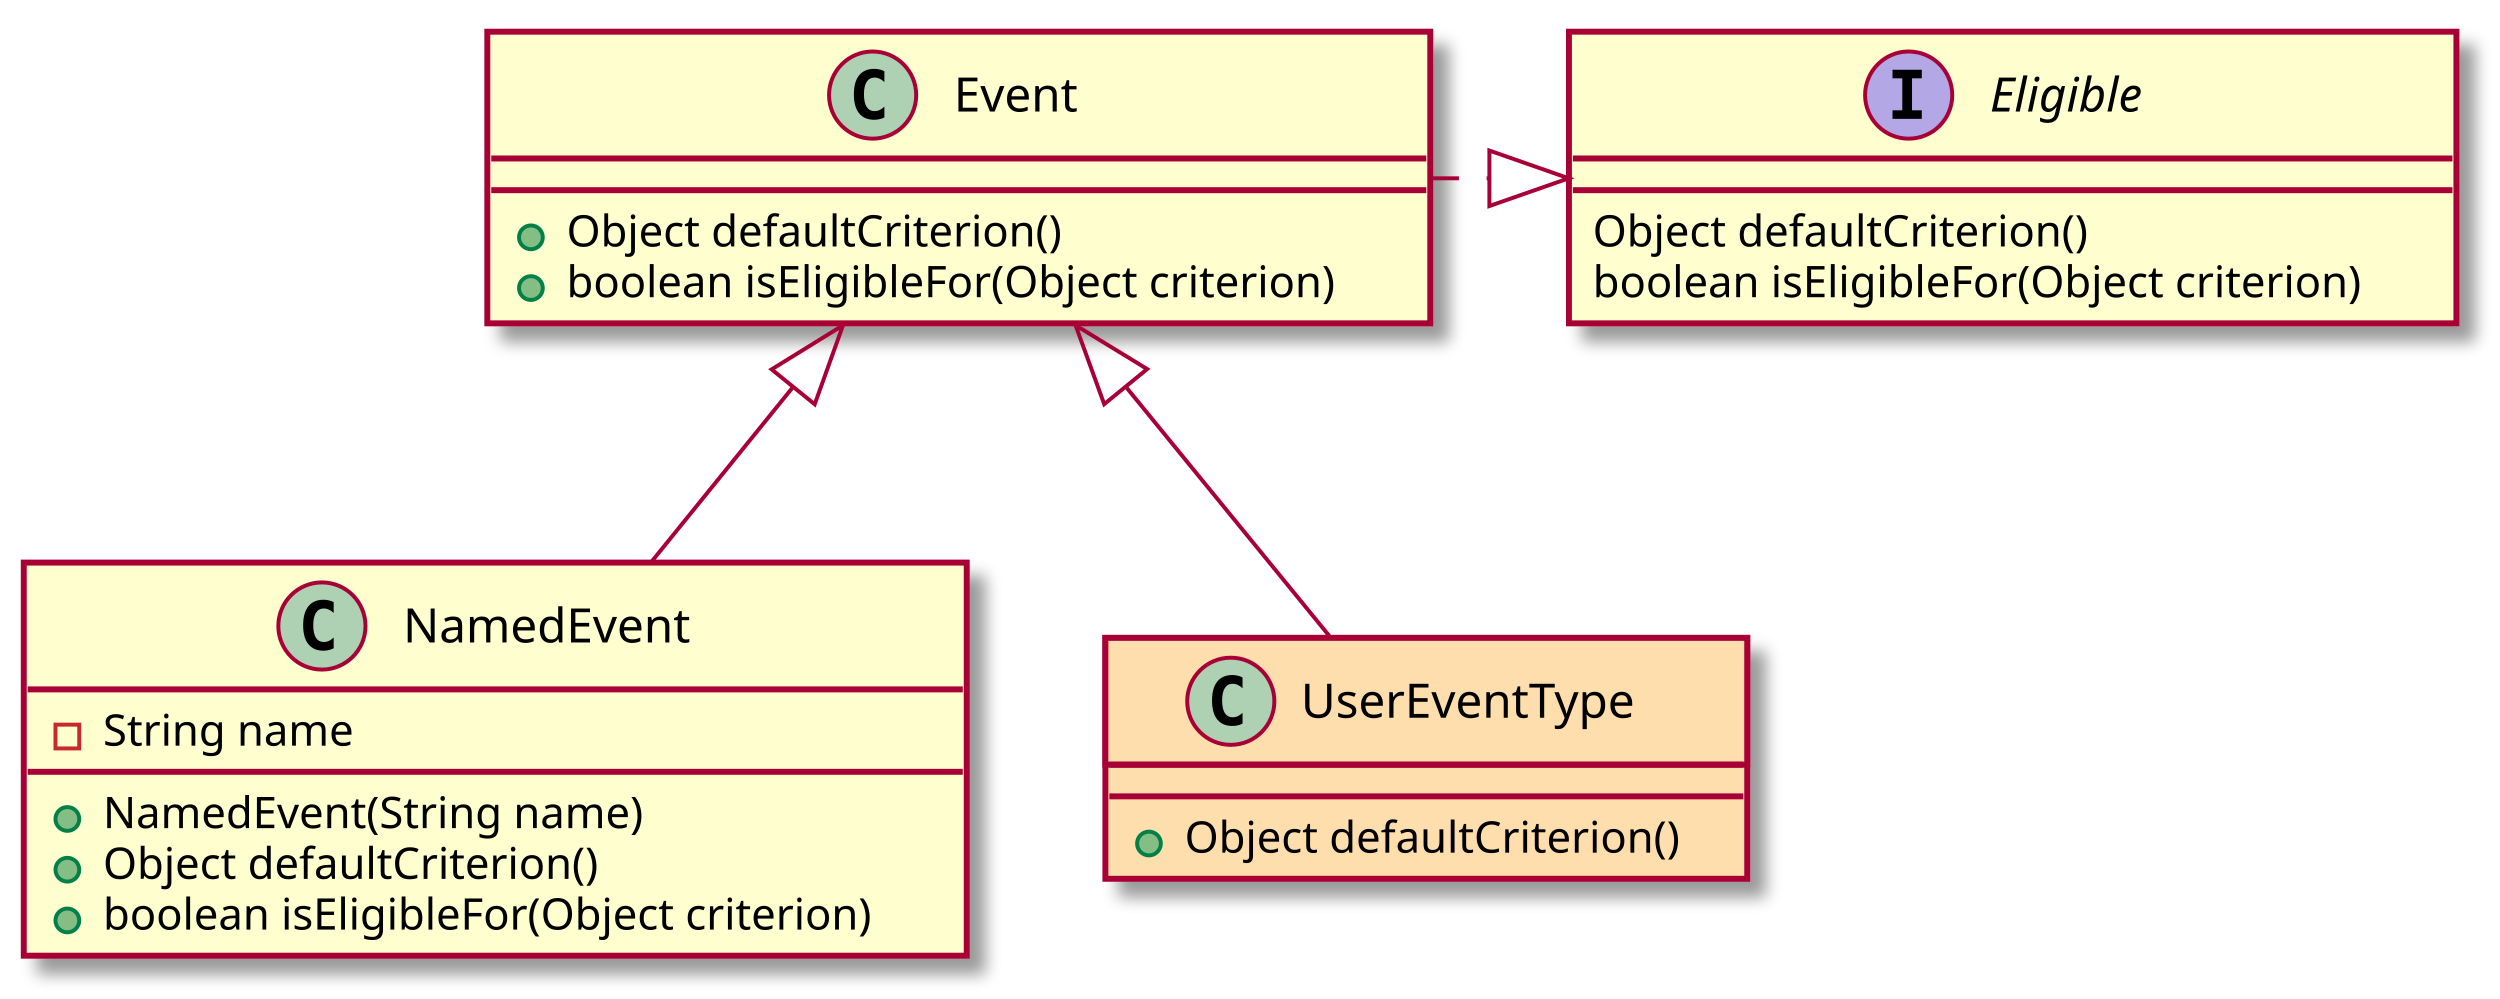
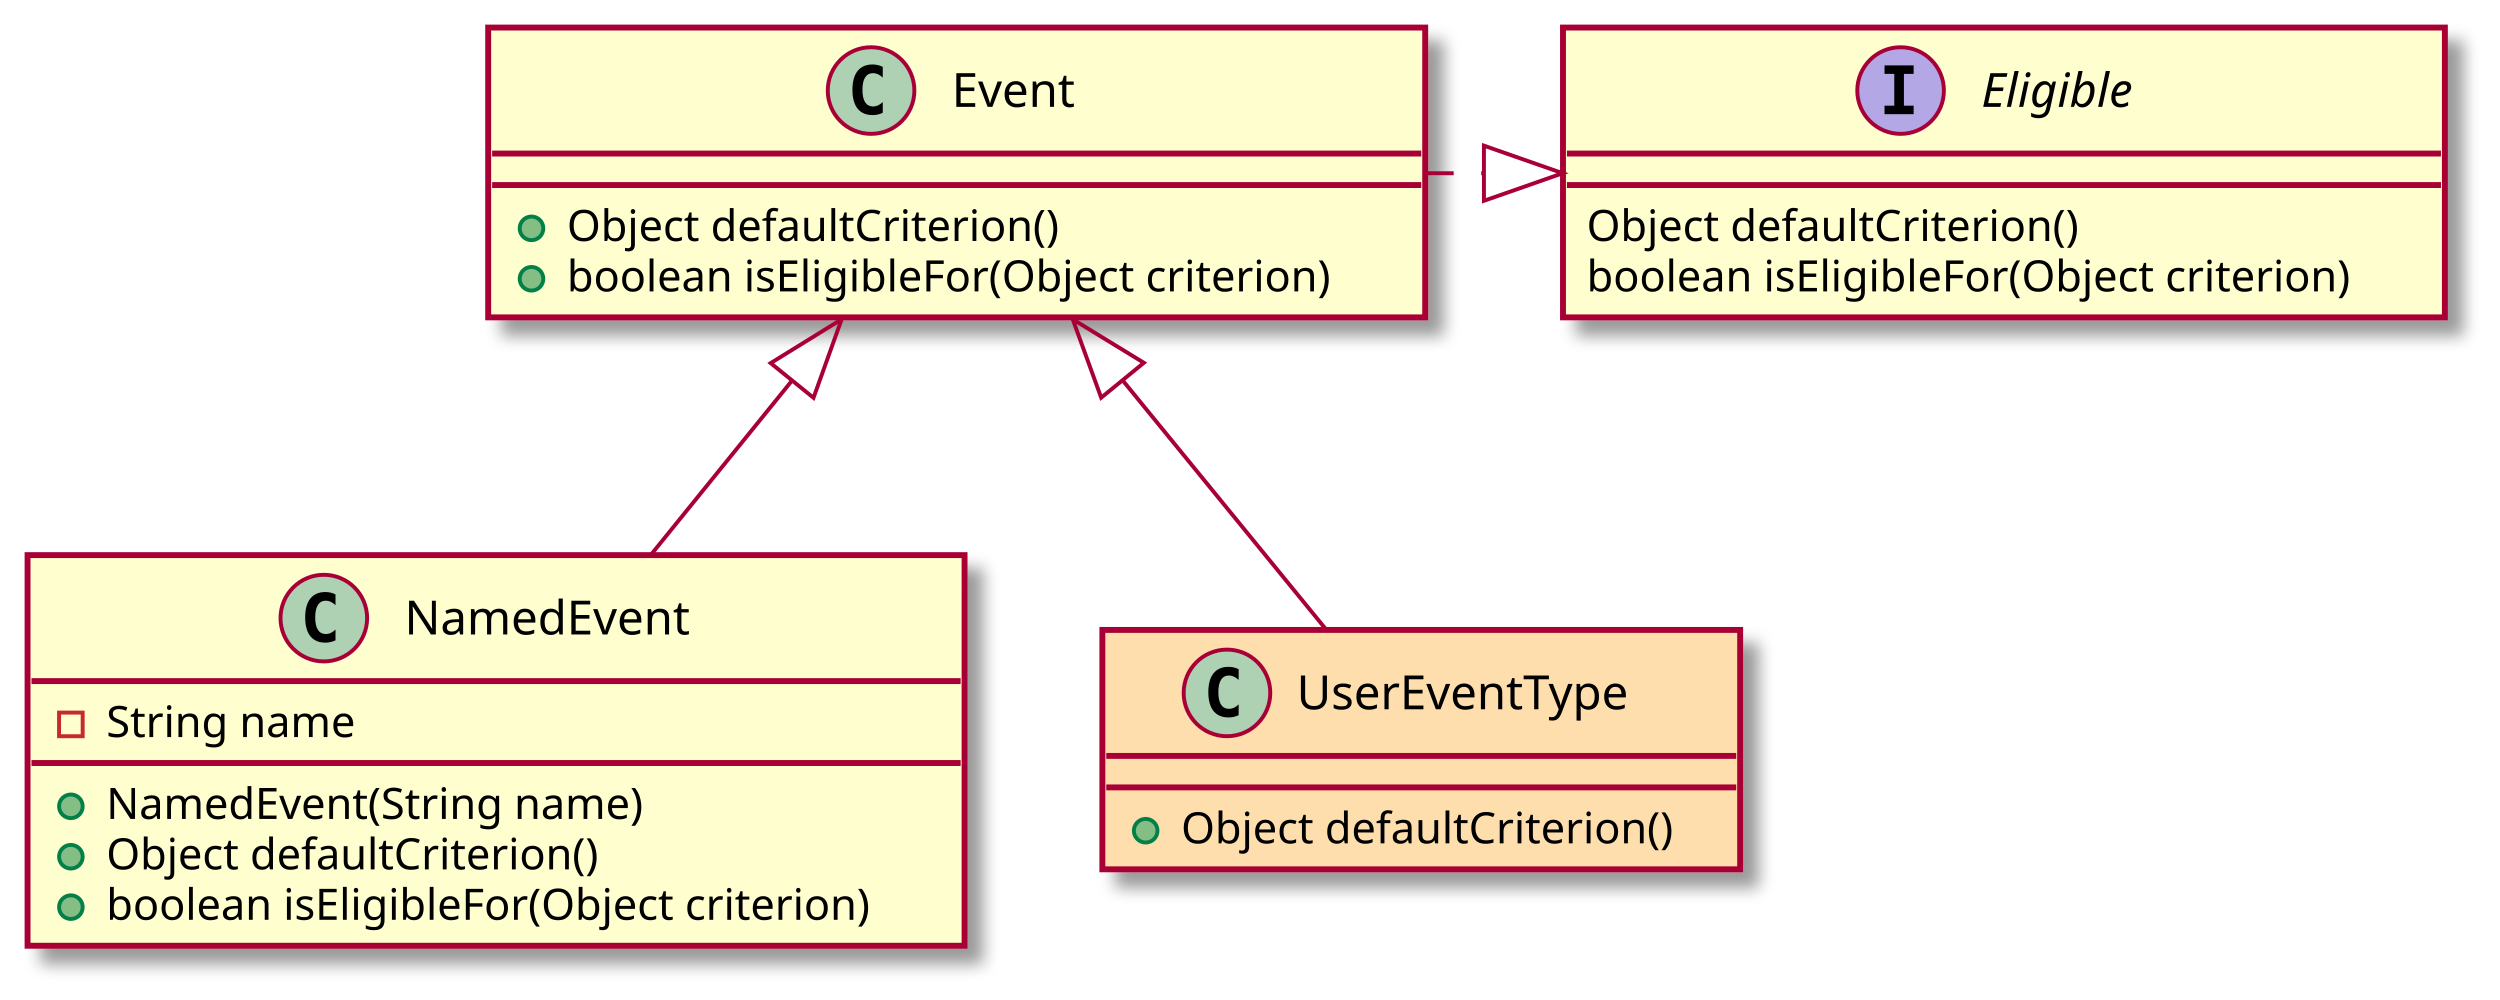
- <svg xmlns="http://www.w3.org/2000/svg" contentScriptType="application/ecmascript" contentStyleType="text/css" height="252px" preserveAspectRatio="none" style="width:631px;height:252px;" version="1.1" viewBox="0 0 631 252" width="631px" zoomAndPan="magnify">
+ <svg xmlns="http://www.w3.org/2000/svg" contentScriptType="application/ecmascript" contentStyleType="text/css" height="254px" preserveAspectRatio="none" style="width:635px;height:254px;background:#FFFFFF;" version="1.1" viewBox="0 0 635 254" width="635px" zoomAndPan="magnify">
  <defs>
    <filter height="300%" id="f11paiee7xh8qr" width="300%" x="-1" y="-1">
      <feGaussianBlur result="blurOut" stdDeviation="2.0" />
      <feColorMatrix in="blurOut" result="blurOut2" type="matrix" values="0 0 0 0 0 0 0 0 0 0 0 0 0 0 0 0 0 0 .4 0" />
      <feOffset dx="4.0" dy="4.0" in="blurOut2" result="blurOut3" />
      <feBlend in="SourceGraphic" in2="blurOut3" mode="normal" />
    </filter>
  </defs>
  <g>
-     <rect fill="#FEFECE" filter="url(#f11paiee7xh8qr)" height="73.609" id="Eligible" style="stroke: #A80036; stroke-width: 1.5;" width="224" x="396" y="8" />
-     <ellipse cx="481.75" cy="24" fill="#B4A7E5" rx="11" ry="11" style="stroke: #A80036; stroke-width: 1.0;" />
-     <path d="M477.672,19.766 L477.672,17.609 L485.062,17.609 L485.062,19.766 L482.594,19.766 L482.594,27.844 L485.062,27.844 L485.062,30 L477.672,30 L477.672,27.844 L480.141,27.844 L480.141,19.766 L477.672,19.766 Z " />
-     <text fill="#000000" font-family="sans-serif" font-size="12" font-style="italic" lengthAdjust="spacingAndGlyphs" textLength="44" x="502.25" y="28.154">Eligible</text>
-     <line style="stroke: #A80036; stroke-width: 1.5;" x1="397" x2="619" y1="40" y2="40" />
-     <line style="stroke: #A80036; stroke-width: 1.5;" x1="397" x2="619" y1="48" y2="48" />
-     <text fill="#000000" font-family="sans-serif" font-size="11" lengthAdjust="spacingAndGlyphs" textLength="136" x="402" y="62.21">Object defaultCriterion()</text>
-     <text fill="#000000" font-family="sans-serif" font-size="11" lengthAdjust="spacingAndGlyphs" textLength="212" x="402" y="75.015">boolean isEligibleFor(Object criterion)</text>
-     <rect fill="#FEFECE" filter="url(#f11paiee7xh8qr)" height="73.609" id="Event" style="stroke: #A80036; stroke-width: 1.5;" width="238" x="123" y="8" />
-     <ellipse cx="220.25" cy="24" fill="#ADD1B2" rx="11" ry="11" style="stroke: #A80036; stroke-width: 1.0;" />
-     <path d="M223.219,29.641 Q222.641,29.938 222,30.078 Q221.359,30.234 220.656,30.234 Q218.156,30.234 216.828,28.594 Q215.516,26.938 215.516,23.812 Q215.516,20.688 216.828,19.031 Q218.156,17.375 220.656,17.375 Q221.359,17.375 222,17.531 Q222.656,17.688 223.219,17.984 L223.219,20.703 Q222.594,20.125 222,19.859 Q221.406,19.578 220.781,19.578 Q219.438,19.578 218.75,20.656 Q218.062,21.719 218.062,23.812 Q218.062,25.906 218.75,26.984 Q219.438,28.047 220.781,28.047 Q221.406,28.047 222,27.781 Q222.594,27.5 223.219,26.922 L223.219,29.641 Z " />
-     <text fill="#000000" font-family="sans-serif" font-size="12" lengthAdjust="spacingAndGlyphs" textLength="35" x="240.75" y="28.154">Event</text>
-     <line style="stroke: #A80036; stroke-width: 1.5;" x1="124" x2="360" y1="40" y2="40" />
-     <line style="stroke: #A80036; stroke-width: 1.5;" x1="124" x2="360" y1="48" y2="48" />
-     <ellipse cx="134" cy="59.902" fill="#84BE84" rx="3" ry="3" style="stroke: #038048; stroke-width: 1.0;" />
-     <text fill="#000000" font-family="sans-serif" font-size="11" lengthAdjust="spacingAndGlyphs" textLength="136" x="143" y="62.21">Object defaultCriterion()</text>
-     <ellipse cx="134" cy="72.707" fill="#84BE84" rx="3" ry="3" style="stroke: #038048; stroke-width: 1.0;" />
-     <text fill="#000000" font-family="sans-serif" font-size="11" lengthAdjust="spacingAndGlyphs" textLength="212" x="143" y="75.015">boolean isEligibleFor(Object criterion)</text>
-     <rect fill="#FEFECE" filter="url(#f11paiee7xh8qr)" height="99.219" id="NamedEvent" style="stroke: #A80036; stroke-width: 1.5;" width="238" x="6" y="142" />
-     <ellipse cx="81.25" cy="158" fill="#ADD1B2" rx="11" ry="11" style="stroke: #A80036; stroke-width: 1.0;" />
-     <path d="M84.219,163.641 Q83.641,163.938 83,164.078 Q82.359,164.234 81.656,164.234 Q79.156,164.234 77.828,162.594 Q76.516,160.938 76.516,157.812 Q76.516,154.688 77.828,153.031 Q79.156,151.375 81.656,151.375 Q82.359,151.375 83,151.531 Q83.656,151.688 84.219,151.984 L84.219,154.703 Q83.594,154.125 83,153.859 Q82.406,153.578 81.781,153.578 Q80.438,153.578 79.75,154.656 Q79.062,155.719 79.062,157.812 Q79.062,159.906 79.75,160.984 Q80.438,162.047 81.781,162.047 Q82.406,162.047 83,161.781 Q83.594,161.5 84.219,160.922 L84.219,163.641 Z " />
-     <text fill="#000000" font-family="sans-serif" font-size="12" lengthAdjust="spacingAndGlyphs" textLength="79" x="101.75" y="162.154">NamedEvent</text>
-     <line style="stroke: #A80036; stroke-width: 1.5;" x1="7" x2="243" y1="174" y2="174" />
-     <rect fill="none" height="6" style="stroke: #C82930; stroke-width: 1.0;" width="6" x="14" y="182.902" />
-     <text fill="#000000" font-family="sans-serif" font-size="11" lengthAdjust="spacingAndGlyphs" textLength="70" x="26" y="188.21">String name</text>
-     <line style="stroke: #A80036; stroke-width: 1.5;" x1="7" x2="243" y1="194.805" y2="194.805" />
-     <ellipse cx="17" cy="206.707" fill="#84BE84" rx="3" ry="3" style="stroke: #038048; stroke-width: 1.0;" />
-     <text fill="#000000" font-family="sans-serif" font-size="11" lengthAdjust="spacingAndGlyphs" textLength="149" x="26" y="209.015">NamedEvent(String name)</text>
-     <ellipse cx="17" cy="219.512" fill="#84BE84" rx="3" ry="3" style="stroke: #038048; stroke-width: 1.0;" />
-     <text fill="#000000" font-family="sans-serif" font-size="11" lengthAdjust="spacingAndGlyphs" textLength="136" x="26" y="221.82">Object defaultCriterion()</text>
-     <ellipse cx="17" cy="232.316" fill="#84BE84" rx="3" ry="3" style="stroke: #038048; stroke-width: 1.0;" />
-     <text fill="#000000" font-family="sans-serif" font-size="11" lengthAdjust="spacingAndGlyphs" textLength="212" x="26" y="234.625">boolean isEligibleFor(Object criterion)</text>
-     <rect fill="#FFDEAD" filter="url(#f11paiee7xh8qr)" height="60.805" id="UserEventType" style="stroke: #A80036; stroke-width: 1.5;" width="162" x="279" y="161" />
-     <rect fill="#FFDEAD" height="32" style="stroke: #A80036; stroke-width: 1.5;" width="162" x="279" y="161" />
-     <ellipse cx="310.65" cy="177" fill="#ADD1B2" rx="11" ry="11" style="stroke: #A80036; stroke-width: 1.0;" />
-     <path d="M313.619,182.641 Q313.041,182.938 312.4,183.078 Q311.759,183.234 311.056,183.234 Q308.556,183.234 307.228,181.594 Q305.916,179.938 305.916,176.812 Q305.916,173.688 307.228,172.031 Q308.556,170.375 311.056,170.375 Q311.759,170.375 312.4,170.531 Q313.056,170.688 313.619,170.984 L313.619,173.703 Q312.994,173.125 312.4,172.859 Q311.806,172.578 311.181,172.578 Q309.837,172.578 309.15,173.656 Q308.462,174.719 308.462,176.812 Q308.462,178.906 309.15,179.984 Q309.837,181.047 311.181,181.047 Q311.806,181.047 312.4,180.781 Q312.994,180.5 313.619,179.922 L313.619,182.641 Z " />
-     <text fill="#000000" font-family="sans-serif" font-size="12" lengthAdjust="spacingAndGlyphs" textLength="93" x="328.35" y="181.154">UserEventType</text>
-     <line style="stroke: #A80036; stroke-width: 1.5;" x1="280" x2="440" y1="193" y2="193" />
-     <line style="stroke: #A80036; stroke-width: 1.5;" x1="280" x2="440" y1="201" y2="201" />
-     <ellipse cx="290" cy="212.902" fill="#84BE84" rx="3" ry="3" style="stroke: #038048; stroke-width: 1.0;" />
-     <text fill="#000000" font-family="sans-serif" font-size="11" lengthAdjust="spacingAndGlyphs" textLength="136" x="299" y="215.21">Object defaultCriterion()</text>
-     <path d="M361.23,45 C366.11,45 370.99,45 375.87,45 " fill="none" id="Event-Eligible" style="stroke: #A80036; stroke-width: 1.0; stroke-dasharray: 7.0,7.0;" />
-     <polygon fill="none" points="375.92,38,395.92,45,375.92,52,375.92,38" style="stroke: #A80036; stroke-width: 1.0;" />
-     <path d="M200.16,97.68 C188.52,112.05 175.93,127.6 164.43,141.8 " fill="none" id="Event-NamedEvent" style="stroke: #A80036; stroke-width: 1.0;" />
-     <polygon fill="none" points="194.75,93.23,212.78,82.09,205.63,102.04,194.75,93.23" style="stroke: #A80036; stroke-width: 1.0;" />
-     <path d="M284.17,97.63 C301.44,118.79 320.82,142.53 335.67,160.7 " fill="none" id="Event-UserEventType" style="stroke: #A80036; stroke-width: 1.0;" />
-     <polygon fill="none" points="278.7,102.01,271.47,82.09,289.54,93.15,278.7,102.01" style="stroke: #A80036; stroke-width: 1.0;" />
+     <rect codeLine="1" fill="#FEFECE" filter="url(#f11paiee7xh8qr)" height="73.609" id="Eligible" style="stroke:#A80036;stroke-width:1.5;" width="224" x="397" y="7" />
+     <ellipse cx="482.75" cy="23" fill="#B4A7E5" rx="11" ry="11" style="stroke:#A80036;stroke-width:1.0;" />
+     <path d="M478.672,18.766 L478.672,16.609 L486.062,16.609 L486.062,18.766 L483.594,18.766 L483.594,26.844 L486.062,26.844 L486.062,29 L478.672,29 L478.672,26.844 L481.141,26.844 L481.141,18.766 L478.672,18.766 Z " fill="#000000" />
+     <text fill="#000000" font-family="sans-serif" font-size="12" font-style="italic" lengthAdjust="spacing" textLength="44" x="503.25" y="27.154">Eligible</text>
+     <line style="stroke:#A80036;stroke-width:1.5;" x1="398" x2="620" y1="39" y2="39" />
+     <line style="stroke:#A80036;stroke-width:1.5;" x1="398" x2="620" y1="47" y2="47" />
+     <text fill="#000000" font-family="sans-serif" font-size="11" lengthAdjust="spacing" textLength="136" x="403" y="61.21">Object defaultCriterion()</text>
+     <text fill="#000000" font-family="sans-serif" font-size="11" lengthAdjust="spacing" textLength="212" x="403" y="74.015">boolean isEligibleFor(Object criterion)</text>
+     <rect codeLine="6" fill="#FEFECE" filter="url(#f11paiee7xh8qr)" height="73.609" id="Event" style="stroke:#A80036;stroke-width:1.5;" width="238" x="124" y="7" />
+     <ellipse cx="221.25" cy="23" fill="#ADD1B2" rx="11" ry="11" style="stroke:#A80036;stroke-width:1.0;" />
+     <path d="M224.219,28.641 Q223.641,28.938 223,29.078 Q222.359,29.234 221.656,29.234 Q219.156,29.234 217.828,27.594 Q216.516,25.938 216.516,22.812 Q216.516,19.688 217.828,18.031 Q219.156,16.375 221.656,16.375 Q222.359,16.375 223,16.531 Q223.656,16.688 224.219,16.984 L224.219,19.703 Q223.594,19.125 223,18.859 Q222.406,18.578 221.781,18.578 Q220.438,18.578 219.75,19.656 Q219.062,20.719 219.062,22.812 Q219.062,24.906 219.75,25.984 Q220.438,27.047 221.781,27.047 Q222.406,27.047 223,26.781 Q223.594,26.5 224.219,25.922 L224.219,28.641 Z " fill="#000000" />
+     <text fill="#000000" font-family="sans-serif" font-size="12" lengthAdjust="spacing" textLength="35" x="241.75" y="27.154">Event</text>
+     <line style="stroke:#A80036;stroke-width:1.5;" x1="125" x2="361" y1="39" y2="39" />
+     <line style="stroke:#A80036;stroke-width:1.5;" x1="125" x2="361" y1="47" y2="47" />
+     <ellipse cx="135" cy="58" fill="#84BE84" rx="3" ry="3" style="stroke:#038048;stroke-width:1.0;" />
+     <text fill="#000000" font-family="sans-serif" font-size="11" lengthAdjust="spacing" textLength="136" x="144" y="61.21">Object defaultCriterion()</text>
+     <ellipse cx="135" cy="70.805" fill="#84BE84" rx="3" ry="3" style="stroke:#038048;stroke-width:1.0;" />
+     <text fill="#000000" font-family="sans-serif" font-size="11" lengthAdjust="spacing" textLength="212" x="144" y="74.015">boolean isEligibleFor(Object criterion)</text>
+     <rect codeLine="13" fill="#FEFECE" filter="url(#f11paiee7xh8qr)" height="99.219" id="NamedEvent" style="stroke:#A80036;stroke-width:1.5;" width="238" x="7" y="141" />
+     <ellipse cx="82.25" cy="157" fill="#ADD1B2" rx="11" ry="11" style="stroke:#A80036;stroke-width:1.0;" />
+     <path d="M85.219,162.641 Q84.641,162.938 84,163.078 Q83.359,163.234 82.656,163.234 Q80.156,163.234 78.828,161.594 Q77.516,159.938 77.516,156.812 Q77.516,153.688 78.828,152.031 Q80.156,150.375 82.656,150.375 Q83.359,150.375 84,150.531 Q84.656,150.688 85.219,150.984 L85.219,153.703 Q84.594,153.125 84,152.859 Q83.406,152.578 82.781,152.578 Q81.438,152.578 80.75,153.656 Q80.062,154.719 80.062,156.812 Q80.062,158.906 80.75,159.984 Q81.438,161.047 82.781,161.047 Q83.406,161.047 84,160.781 Q84.594,160.5 85.219,159.922 L85.219,162.641 Z " fill="#000000" />
+     <text fill="#000000" font-family="sans-serif" font-size="12" lengthAdjust="spacing" textLength="79" x="102.75" y="161.154">NamedEvent</text>
+     <line style="stroke:#A80036;stroke-width:1.5;" x1="8" x2="244" y1="173" y2="173" />
+     <rect fill="none" height="6" style="stroke:#C82930;stroke-width:1.0;" width="6" x="15" y="181" />
+     <text fill="#000000" font-family="sans-serif" font-size="11" lengthAdjust="spacing" textLength="70" x="27" y="187.21">String name</text>
+     <line style="stroke:#A80036;stroke-width:1.5;" x1="8" x2="244" y1="193.805" y2="193.805" />
+     <ellipse cx="18" cy="204.805" fill="#84BE84" rx="3" ry="3" style="stroke:#038048;stroke-width:1.0;" />
+     <text fill="#000000" font-family="sans-serif" font-size="11" lengthAdjust="spacing" textLength="149" x="27" y="208.015">NamedEvent(String name)</text>
+     <ellipse cx="18" cy="217.609" fill="#84BE84" rx="3" ry="3" style="stroke:#038048;stroke-width:1.0;" />
+     <text fill="#000000" font-family="sans-serif" font-size="11" lengthAdjust="spacing" textLength="136" x="27" y="220.82">Object defaultCriterion()</text>
+     <ellipse cx="18" cy="230.414" fill="#84BE84" rx="3" ry="3" style="stroke:#038048;stroke-width:1.0;" />
+     <text fill="#000000" font-family="sans-serif" font-size="11" lengthAdjust="spacing" textLength="212" x="27" y="233.625">boolean isEligibleFor(Object criterion)</text>
+     <rect codeLine="21" fill="#FFDEAD" filter="url(#f11paiee7xh8qr)" height="60.805" id="UserEventType" style="stroke:#A80036;stroke-width:1.5;" width="162" x="280" y="160" />
+     <ellipse cx="311.65" cy="176" fill="#ADD1B2" rx="11" ry="11" style="stroke:#A80036;stroke-width:1.0;" />
+     <path d="M314.619,181.641 Q314.041,181.938 313.4,182.078 Q312.759,182.234 312.056,182.234 Q309.556,182.234 308.228,180.594 Q306.916,178.938 306.916,175.812 Q306.916,172.688 308.228,171.031 Q309.556,169.375 312.056,169.375 Q312.759,169.375 313.4,169.531 Q314.056,169.688 314.619,169.984 L314.619,172.703 Q313.994,172.125 313.4,171.859 Q312.806,171.578 312.181,171.578 Q310.837,171.578 310.15,172.656 Q309.462,173.719 309.462,175.812 Q309.462,177.906 310.15,178.984 Q310.837,180.047 312.181,180.047 Q312.806,180.047 313.4,179.781 Q313.994,179.5 314.619,178.922 L314.619,181.641 Z " fill="#000000" />
+     <text fill="#000000" font-family="sans-serif" font-size="12" lengthAdjust="spacing" textLength="93" x="329.35" y="180.154">UserEventType</text>
+     <line style="stroke:#A80036;stroke-width:1.5;" x1="281" x2="441" y1="192" y2="192" />
+     <line style="stroke:#A80036;stroke-width:1.5;" x1="281" x2="441" y1="200" y2="200" />
+     <ellipse cx="291" cy="211" fill="#84BE84" rx="3" ry="3" style="stroke:#038048;stroke-width:1.0;" />
+     <text fill="#000000" font-family="sans-serif" font-size="11" lengthAdjust="spacing" textLength="136" x="300" y="214.21">Object defaultCriterion()</text>
+     <path codeLine="11" d="M362.23,44 C367.11,44 371.99,44 376.87,44 " fill="none" id="Event-to-Eligible" style="stroke:#A80036;stroke-width:1.0;stroke-dasharray:7.0,7.0;" />
+     <polygon fill="none" points="376.92,37,396.92,44,376.92,51,376.92,37" style="stroke:#A80036;stroke-width:1.0;" />
+     <path codeLine="19" d="M201.16,96.68 C189.52,111.05 176.93,126.6 165.43,140.8 " fill="none" id="Event-backto-NamedEvent" style="stroke:#A80036;stroke-width:1.0;" />
+     <polygon fill="none" points="195.75,92.23,213.78,81.09,206.63,101.04,195.75,92.23" style="stroke:#A80036;stroke-width:1.0;" />
+     <path codeLine="24" d="M285.17,96.63 C302.44,117.79 321.82,141.53 336.67,159.7 " fill="none" id="Event-backto-UserEventType" style="stroke:#A80036;stroke-width:1.0;" />
+     <polygon fill="none" points="279.7,101.01,272.47,81.09,290.54,92.15,279.7,101.01" style="stroke:#A80036;stroke-width:1.0;" />
  </g>
</svg>
